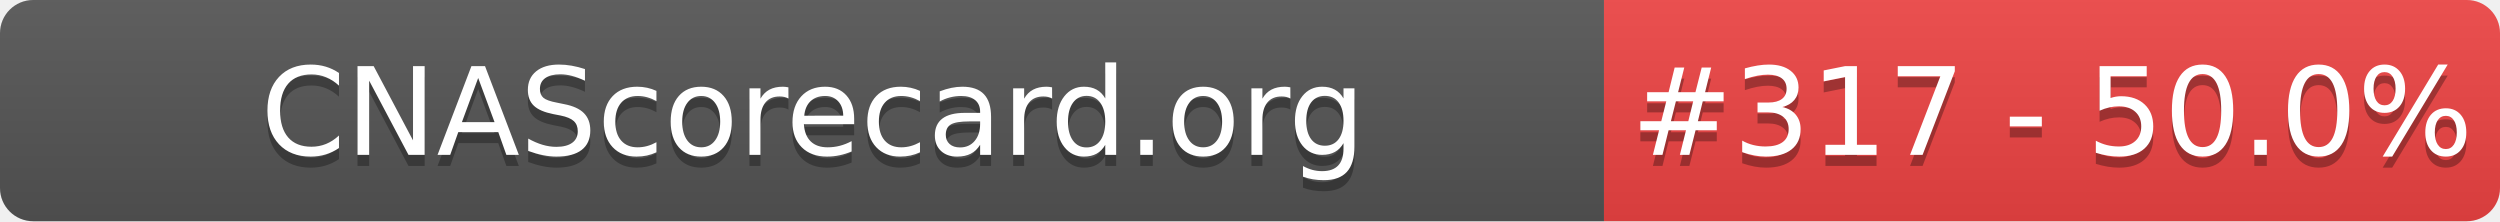
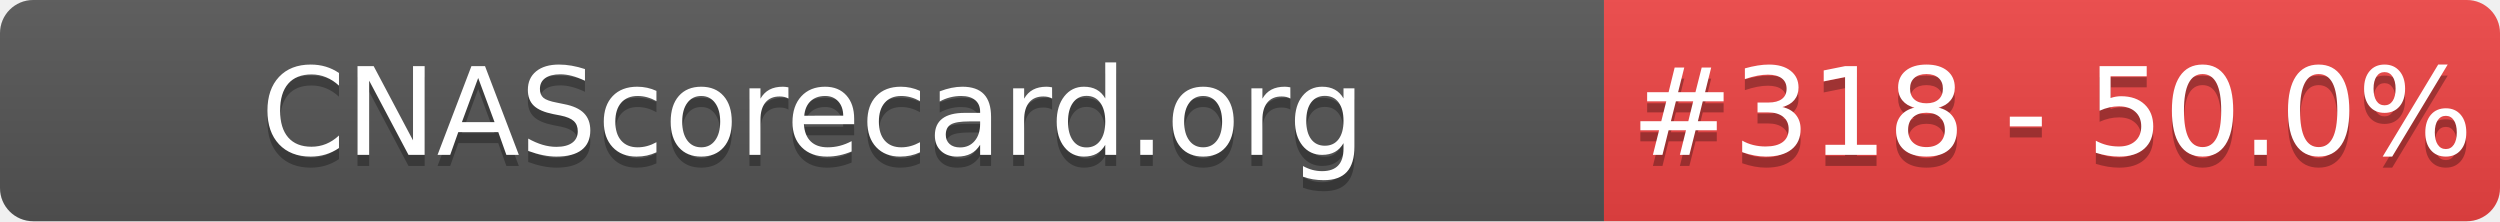
- <svg xmlns="http://www.w3.org/2000/svg" width="226" height="20" role="img" aria-label="CNAScorecard.org: #317 - 50.0%">
+ <svg xmlns="http://www.w3.org/2000/svg" width="226" height="20" role="img" aria-label="CNAScorecard.org: #318 - 50.0%">
  <linearGradient id="s" x2="0" y2="100%">
    <stop offset="0" stop-color="#bbb" stop-opacity=".1" />
    <stop offset="1" stop-opacity=".1" />
  </linearGradient>
  <clipPath id="r">
    <rect width="226" height="20" rx="3" fill="#fff" />
  </clipPath>
  <g clip-path="url(#r)">
    <rect width="145" height="20" fill="#555" />
    <rect x="145" width="81" height="20" fill="#EF4444" />
    <rect width="226" height="20" fill="url(#s)" />
  </g>
  <g fill="#fff" text-anchor="middle" font-family="Verdana,Geneva,DejaVu Sans,sans-serif" text-rendering="geometricPrecision" font-size="110">
    <text aria-hidden="true" x="735" y="150" fill="#010101" fill-opacity=".3" transform="scale(.1)" textLength="1350">CNAScorecard.org</text>
    <text x="735" y="140" transform="scale(.1)" fill="#fff" textLength="1350">CNAScorecard.org</text>
-     <text aria-hidden="true" x="1855" y="150" fill="#010101" fill-opacity=".3" transform="scale(.1)" textLength="660">#317 - 50.0%</text>
-     <text x="1855" y="140" transform="scale(.1)" fill="#fff" textLength="660">#317 - 50.0%</text>
+     <text aria-hidden="true" x="1855" y="150" fill="#010101" fill-opacity=".3" transform="scale(.1)" textLength="660">#318 - 50.0%</text>
+     <text x="1855" y="140" transform="scale(.1)" fill="#fff" textLength="660">#318 - 50.0%</text>
  </g>
</svg>
